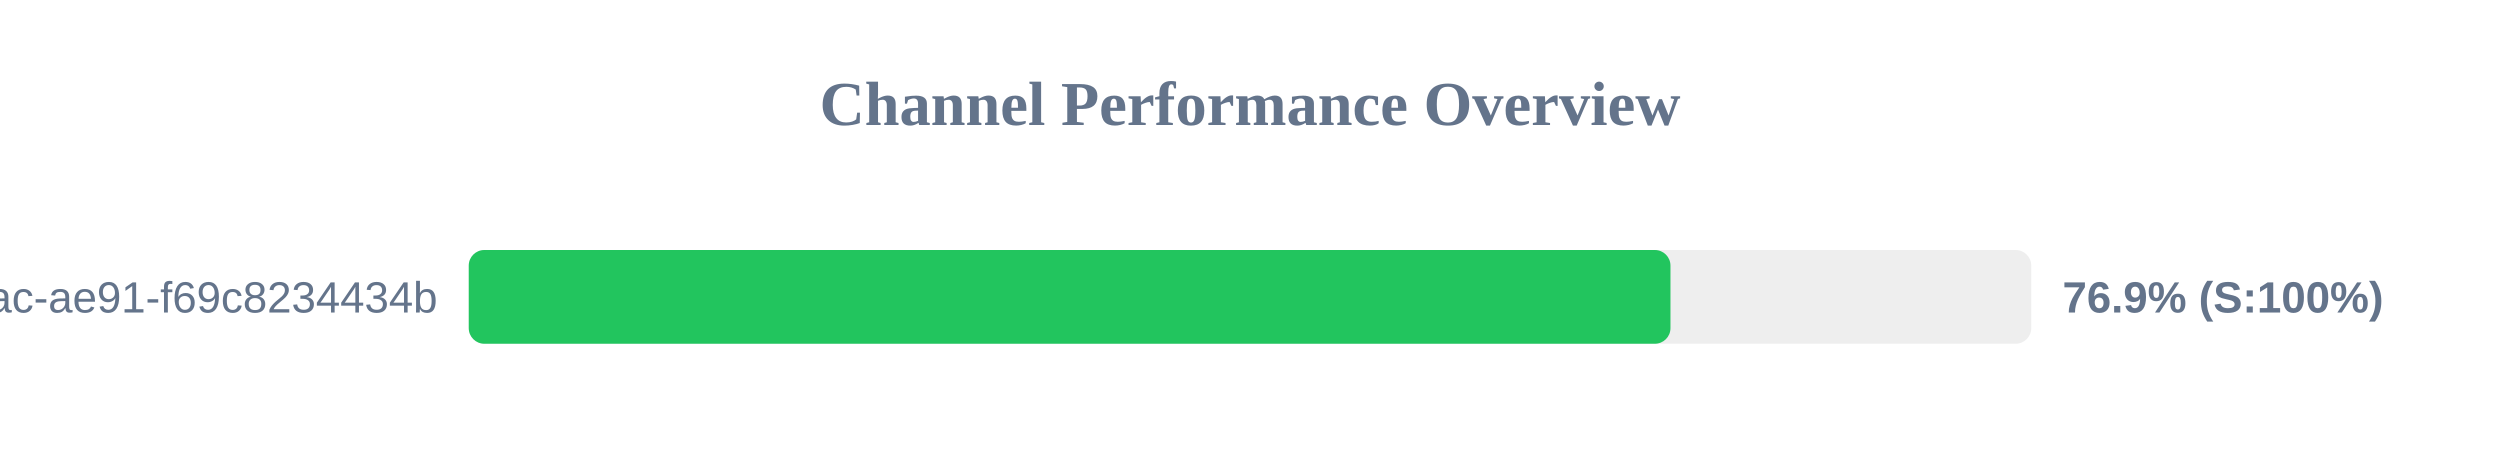
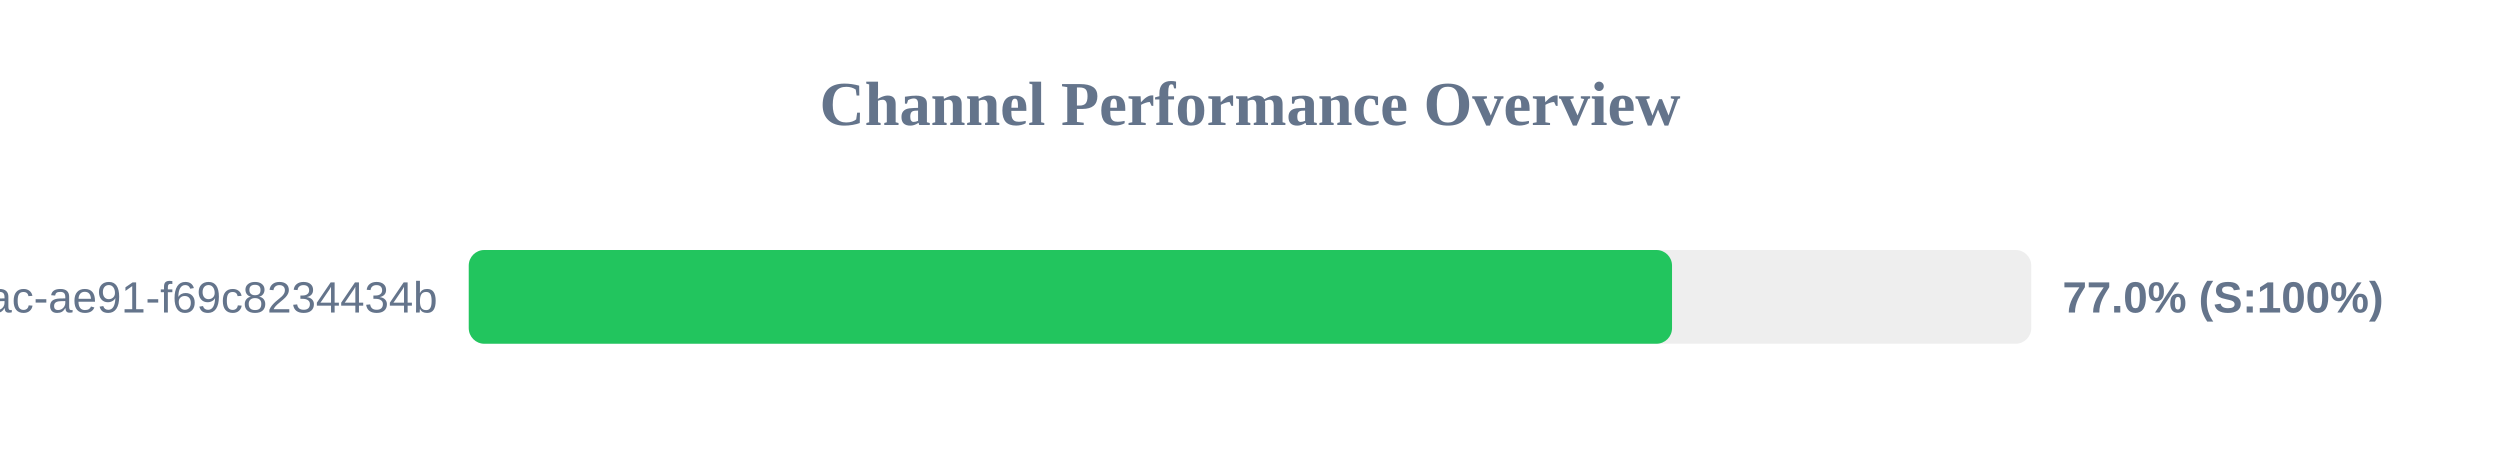
<svg xmlns="http://www.w3.org/2000/svg" width="800" height="150" version="1.1">
  <style>
        .row { font: 14px Arial; fill: #64748b; }
        .score { font: bold 14px Arial; fill: #64748b; }
    </style>
  <text x="400" y="40" text-anchor="middle" font-size="20px" font-weight="bold" fill="#64748b">Channel Performance Overview</text>
  <rect x="150" y="80" width="500" height="30" fill="#eee" rx="5" />
-   <rect x="150" y="80" width="384.55" height="30" fill="#22c55e" rx="5" />
+   <rect x="150" y="80" width="385.05" height="30" fill="#22c55e" rx="5" />
  <text x="140" y="100" text-anchor="end" class="row">?uuid=942b9cb8-92fa-46ac-ae91-f69c8234434b</text>
-   <text x="660" y="100" text-anchor="start" class="score">76.9% (S:100%)</text>
+   <text x="660" y="100" text-anchor="start" class="score">77.0% (S:100%)</text>
</svg>
